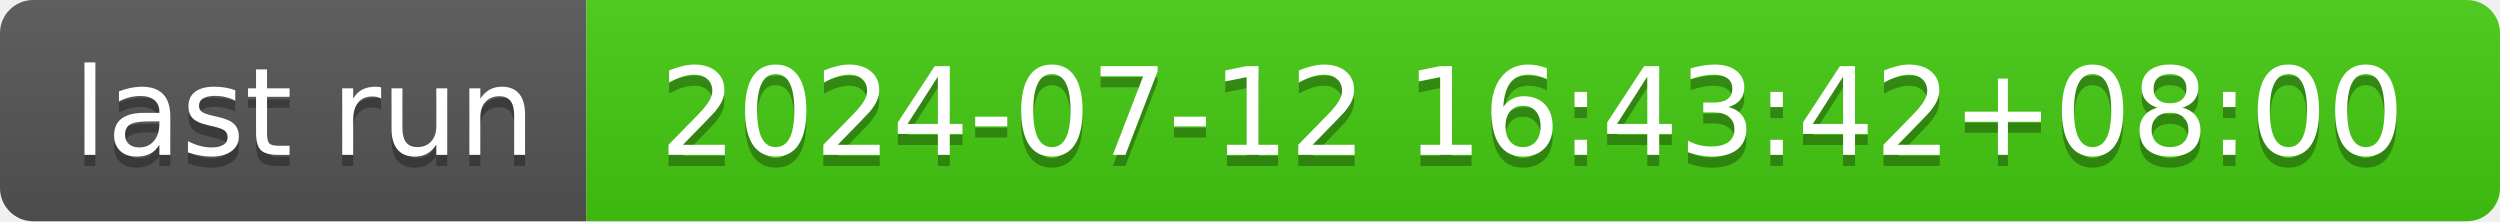
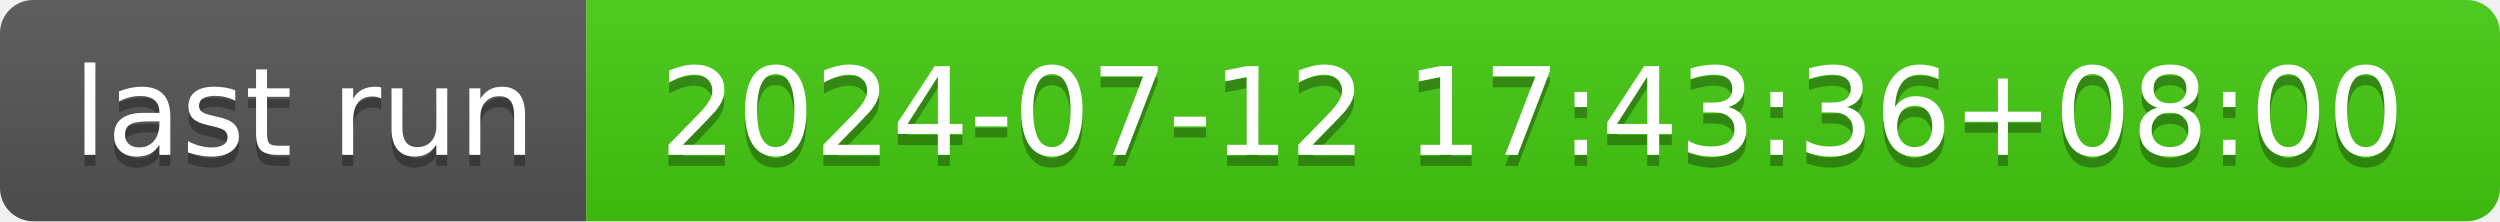
- <svg xmlns="http://www.w3.org/2000/svg" width="226" height="20" role="img" aria-label="last run: 2024-07-12 16:43:42+08:00">
+ <svg xmlns="http://www.w3.org/2000/svg" width="226" height="20" role="img" aria-label="last run: 2024-07-12 17:43:36+08:00">
  <linearGradient id="s" x2="0" y2="100%">
    <stop offset="0" stop-color="#bbb" stop-opacity=".1" />
    <stop offset="1" stop-opacity=".1" />
  </linearGradient>
  <clipPath id="r">
    <rect width="226" height="20" rx="3" fill="#fff" />
  </clipPath>
  <g clip-path="url(#r)">
    <rect width="53" height="20" fill="#555" />
    <rect x="53" width="173" height="20" fill="#4c1" />
    <rect width="226" height="20" fill="url(#s)" />
  </g>
  <g fill="#fff" text-anchor="middle" font-family="Verdana,Geneva,DejaVu Sans,sans-serif" text-rendering="geometricPrecision" font-size="110">
    <text aria-hidden="true" x="275" y="150" fill="#010101" fill-opacity=".3" transform="scale(.1)" textLength="430">last run</text>
    <text x="275" y="140" transform="scale(.1)" fill="#fff" textLength="430">last run</text>
-     <text aria-hidden="true" x="1385" y="150" fill="#010101" fill-opacity=".3" transform="scale(.1)" textLength="1630">2024-07-12 16:43:42+08:00</text>
-     <text x="1385" y="140" transform="scale(.1)" fill="#fff" textLength="1630">2024-07-12 16:43:42+08:00</text>
+     <text aria-hidden="true" x="1385" y="150" fill="#010101" fill-opacity=".3" transform="scale(.1)" textLength="1630">2024-07-12 17:43:36+08:00</text>
+     <text x="1385" y="140" transform="scale(.1)" fill="#fff" textLength="1630">2024-07-12 17:43:36+08:00</text>
  </g>
</svg>
